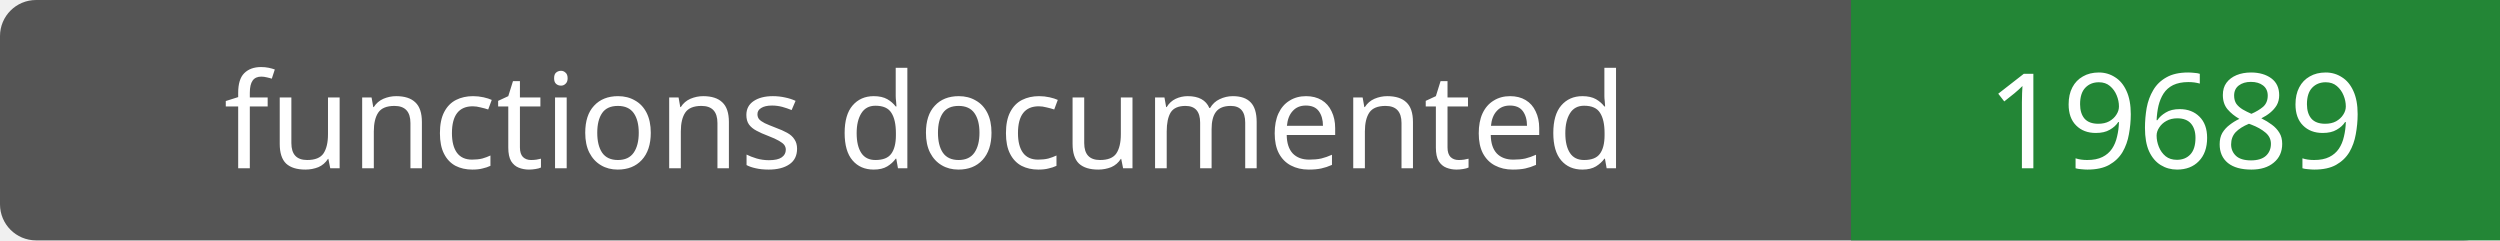
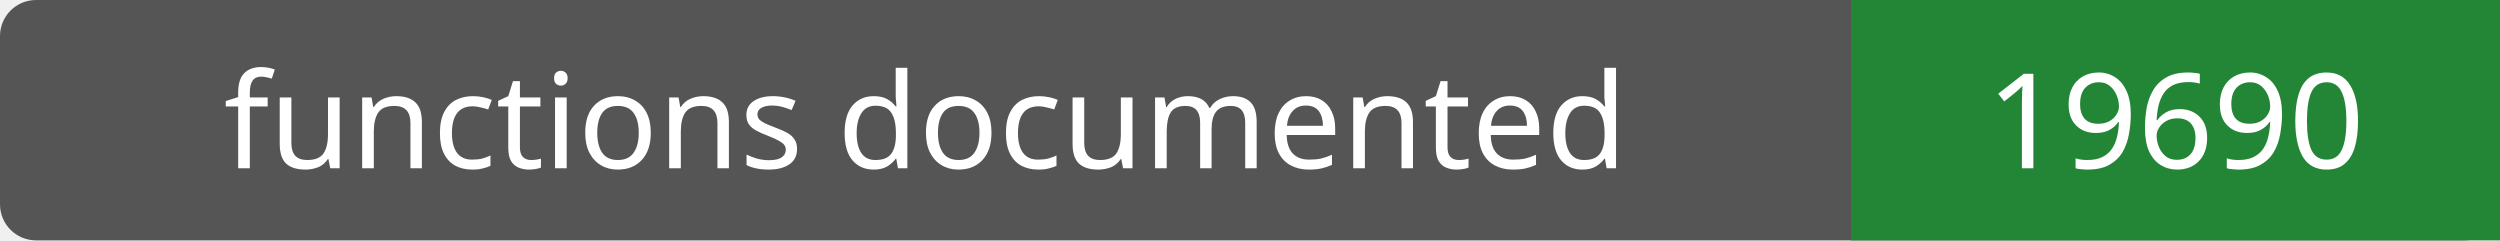
- <svg xmlns="http://www.w3.org/2000/svg" width="208" height="20" role="img" aria-label="functions documented: 19689">
+ <svg xmlns="http://www.w3.org/2000/svg" width="208" height="20" role="img" aria-label="functions documented: 19690">
  <rect width="208" height="20" rx="3" fill="#555" />
  <path fill="#238636" d="M154 0h54v20H154z" />
  <g fill="#fff" text-anchor="middle" font-family="Verdana,sans-serif" font-size="11">
    <text x="77.0" y="14">functions documented</text>
-     <text x="181.0" y="14">19689</text>
+     <text x="181.0" y="14">19690</text>
  </g>
</svg>
